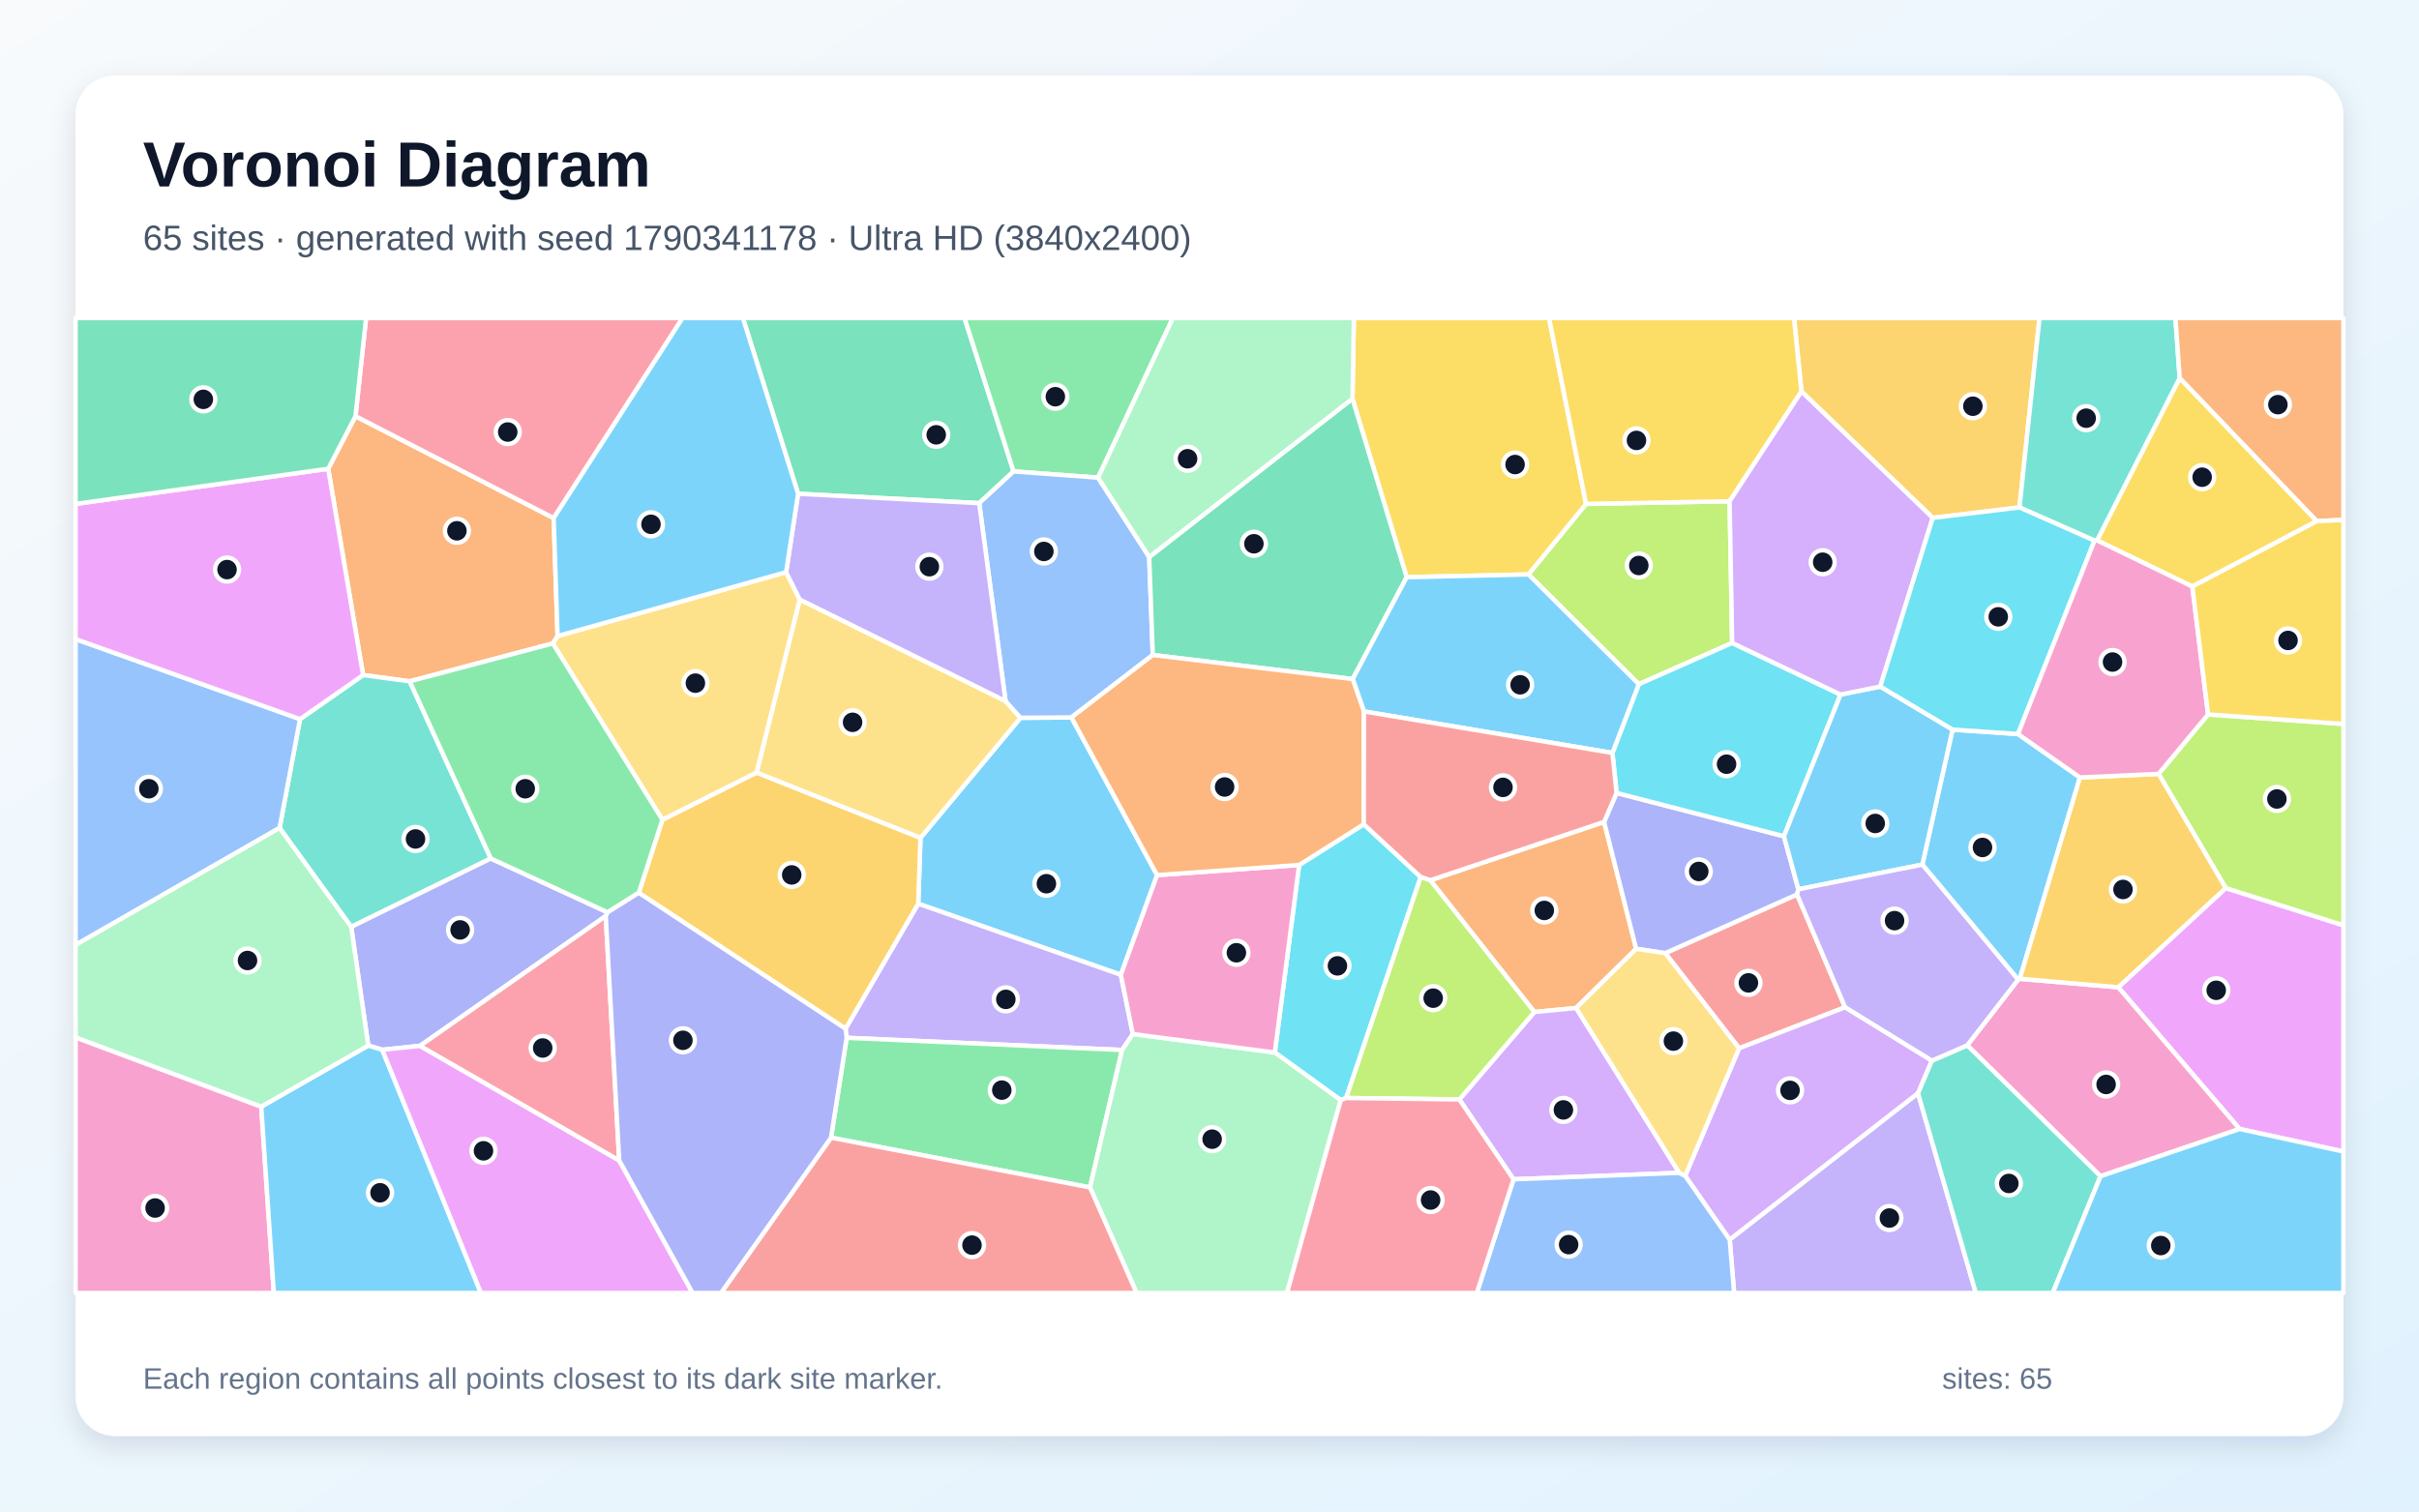
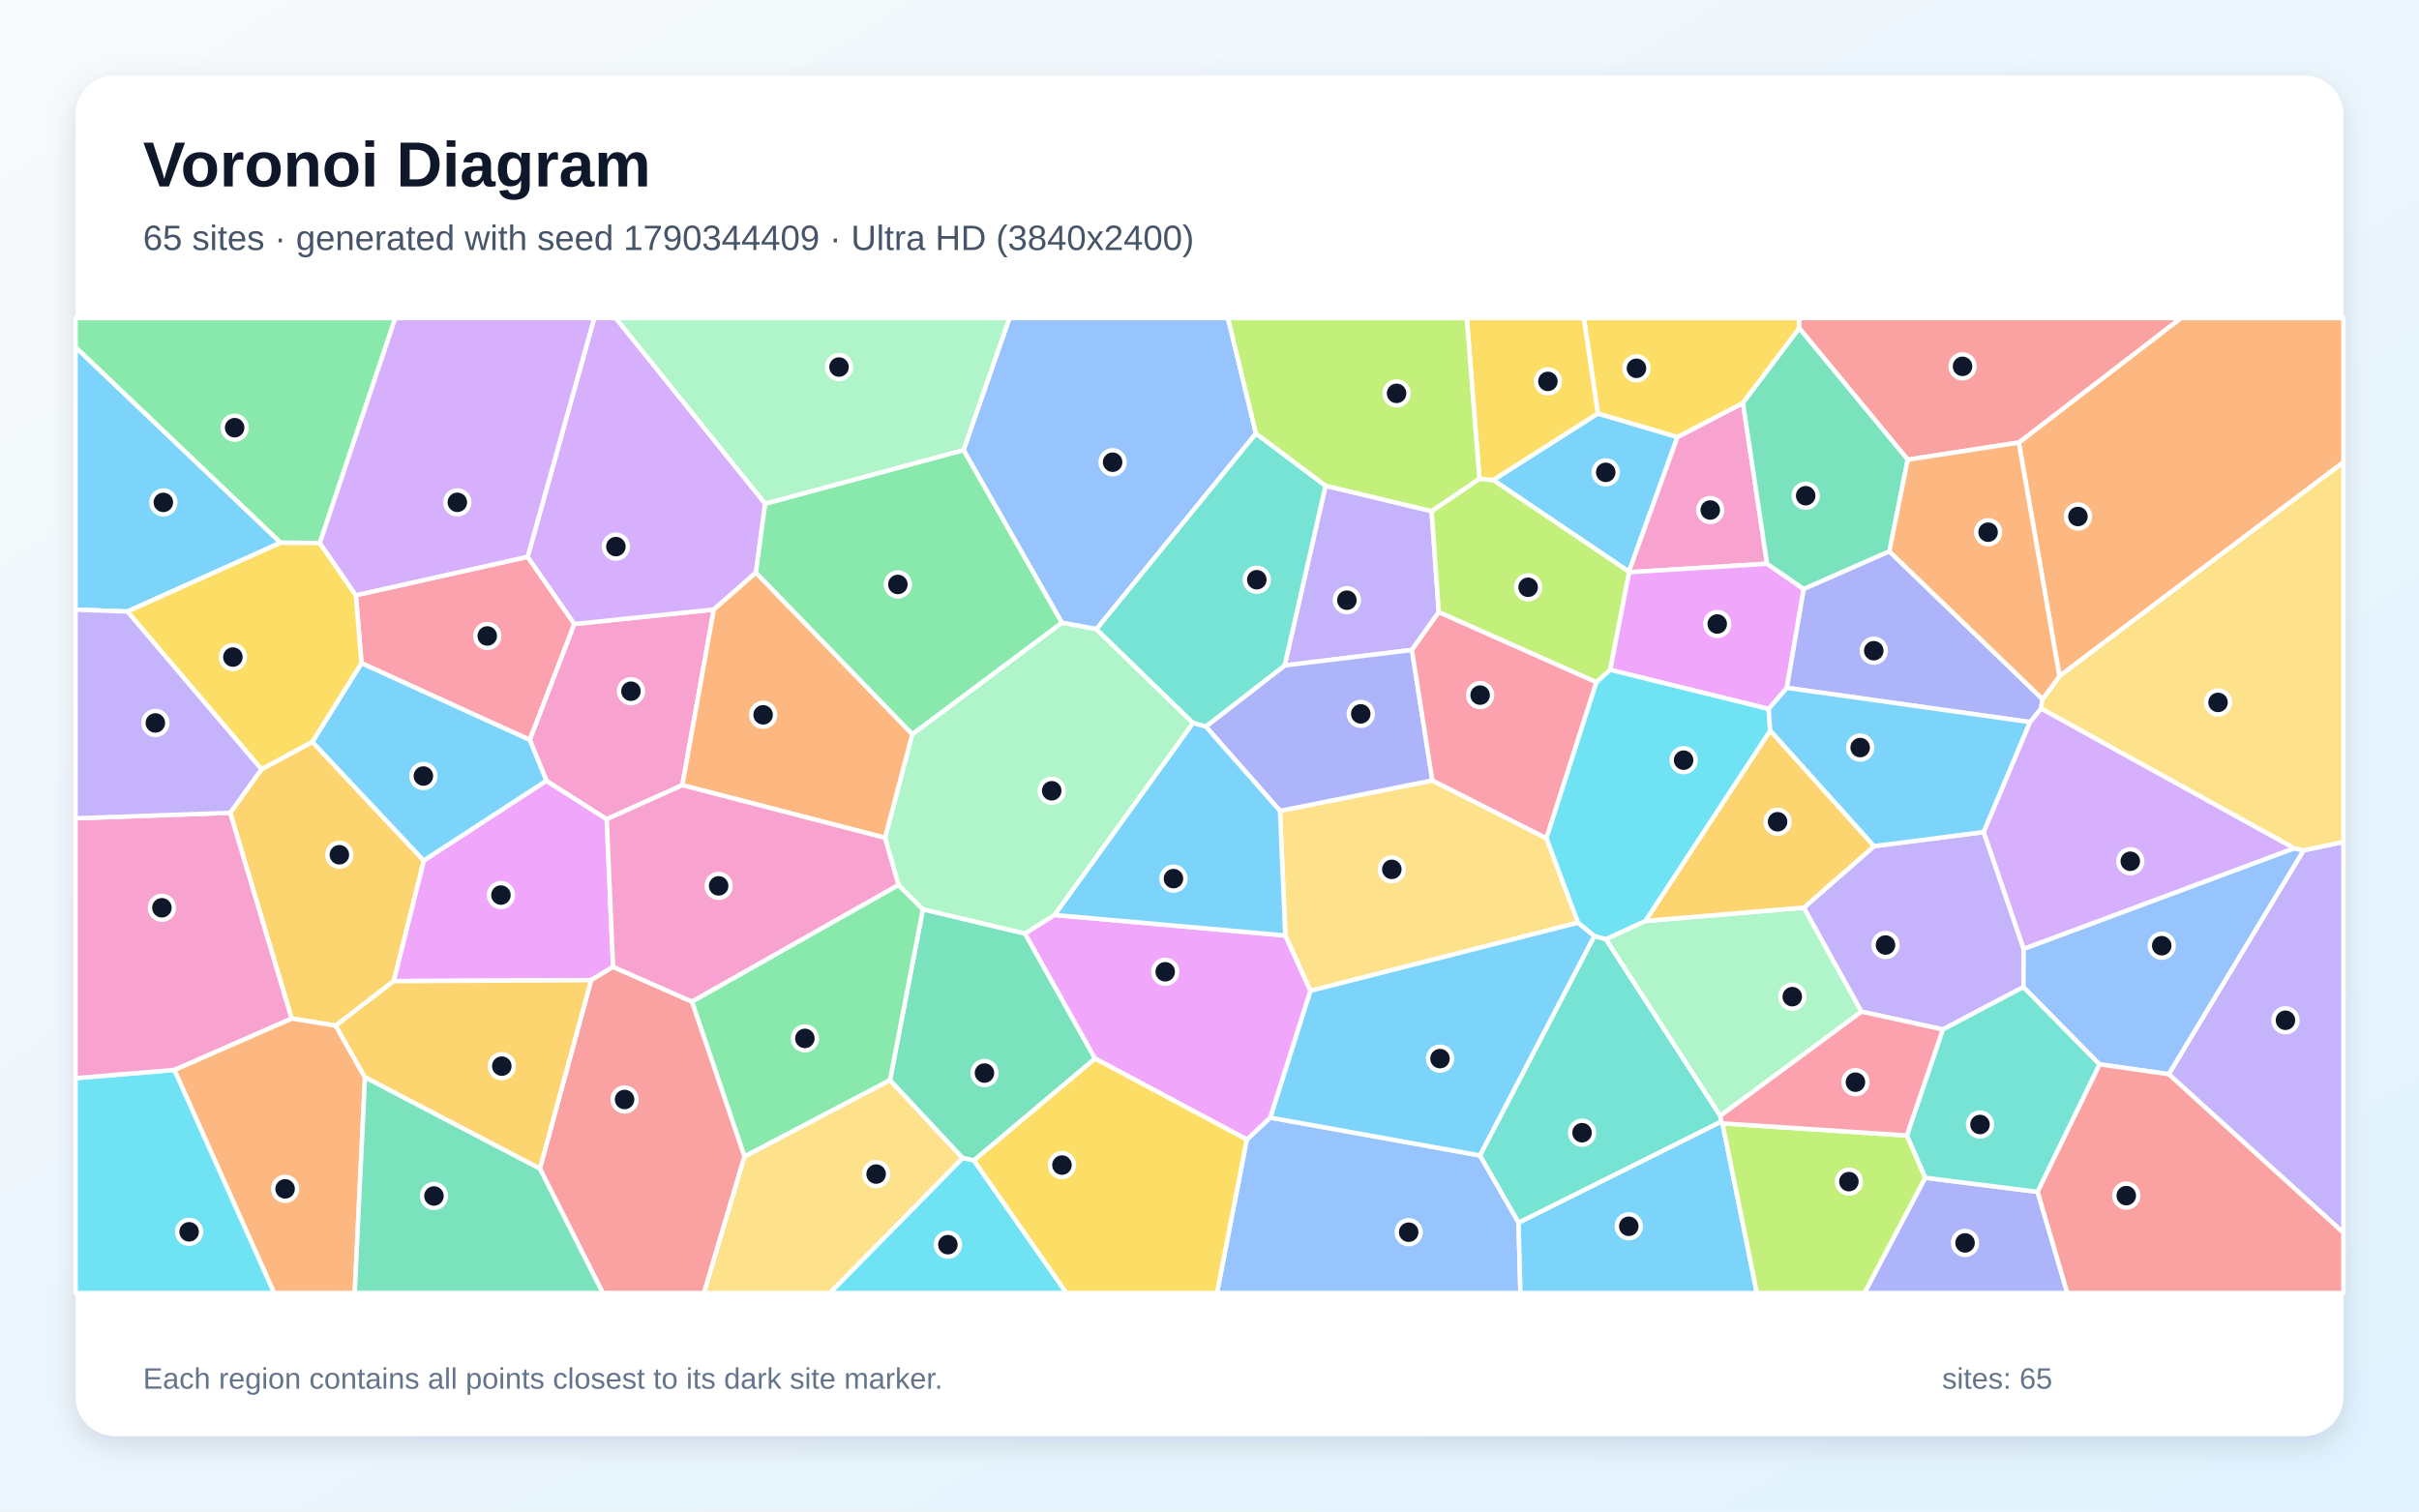
<svg xmlns="http://www.w3.org/2000/svg" width="3840" height="2400" viewBox="0 0 3840 2400" role="img" aria-labelledby="title description">
  <defs>
    <linearGradient id="background" x1="0" y1="0" x2="1" y2="1">
      <stop stop-color="#F8FAFC" />
      <stop offset="1" stop-color="#E0F2FE" />
    </linearGradient>
    <filter id="shadow" x="-5%" y="-5%" width="110%" height="110%">
      <feDropShadow dx="0" dy="15" stdDeviation="22" flood-color="#0F172A" flood-opacity=".12" />
    </filter>
  </defs>
  <rect width="3840" height="2400" fill="url(#background)" />
  <rect x="120" y="120" width="3600" height="2160" rx="63" fill="#FFFFFF" filter="url(#shadow)" />
  <g font-family="Arial, sans-serif">
    <text x="227" y="296" font-size="101" font-weight="700" fill="#0F172A">Voronoi Diagram</text>
-     <text x="227" y="397" font-size="56" fill="#475569">65 sites · generated with seed 1790341178 · Ultra HD (3840x2400)</text>
+     <text x="227" y="397" font-size="56" fill="#475569">65 sites · generated with seed 1790344409 · Ultra HD (3840x2400)</text>
  </g>
  <g stroke="#FFFFFF" stroke-width="7" stroke-linejoin="round">
-     <polygon points="1461.2,1330.3 1620.0,1139.7 1700.8,1139.1 1836.8,1389.5 1779.3,1547.8 1457.6,1434.9" fill="#38BDF8" fill-opacity="0.65" />
-     <polygon points="1798.3,1641.9 1781.2,1667.2 1344.0,1647.8 1342.2,1633.4 1457.6,1434.9 1779.3,1547.8" fill="#A78BFA" fill-opacity="0.65" />
-     <polygon points="120.0,1647.1 414.7,1757.1 434.7,2053.0 120.0,2053.0" fill="#F472B6" fill-opacity="0.65" />
-     <polygon points="885.1,1009.9 877.6,1021.6 650.4,1081.8 576.4,1071.9 521.0,744.3 564.3,660.8 878.9,822.6" fill="#FB923C" fill-opacity="0.65" />
-     <polygon points="3480.2,931.3 3328.9,858.0 3460.1,600.1 3677.9,827.4" fill="#FACC15" fill-opacity="0.65" />
-     <polygon points="1319.2,1806.4 1344.0,1647.8 1781.2,1667.2 1730.3,1885.4" fill="#4ADE80" fill-opacity="0.65" />
-     <polygon points="779.1,1363.1 557.5,1471.7 443.8,1314.6 476.3,1141.8 576.4,1071.9 650.4,1081.8" fill="#2DD4BF" fill-opacity="0.65" />
-     <polygon points="476.3,1141.8 443.8,1314.6 120.0,1500.4 120.0,1014.8" fill="#60A5FA" fill-opacity="0.65" />
-     <polygon points="3555.2,1792.6 3362.6,1567.6 3533.2,1410.0 3720.0,1469.2 3720.0,1828.4" fill="#E879F9" fill-opacity="0.65" />
-     <polygon points="1609.0,748.5 1554.4,798.9 1266.9,784.0 1179.3,505.0 1531.1,505.0" fill="#34D399" fill-opacity="0.65" />
-     <polygon points="2643.4,1513.4 2852.7,1420.2 2929.0,1599.3 2760.7,1664.5" fill="#F87171" fill-opacity="0.65" />
-     <polygon points="964.5,1448.6 961.6,1454.5 666.7,1660.6 606.8,1666.9 584.6,1660.1 557.5,1471.7 779.1,1363.1" fill="#818CF8" fill-opacity="0.65" />
-     <polygon points="1014.0,1417.6 1051.5,1301.6 1201.0,1226.6 1461.2,1330.3 1457.6,1434.9 1342.2,1633.4" fill="#FBBF24" fill-opacity="0.65" />
-     <polygon points="2745.6,795.9 2749.7,1020.9 2601.5,1086.4 2426.3,912.1 2517.7,800.1" fill="#A3E635" fill-opacity="0.65" />
-     <polygon points="2675.1,1867.0 2760.7,1664.5 2929.0,1599.3 3066.8,1684.1 3044.7,1736.0 2745.8,1968.5" fill="#C084FC" fill-opacity="0.65" />
-     <polygon points="878.9,822.6 564.3,660.8 581.1,505.0 1083.5,505.0" fill="#FB7185" fill-opacity="0.65" />
-     <polygon points="2136.9,1743.4 2128.3,1746.8 2023.7,1671.2 2062.3,1373.4 2164.9,1308.8 2255.3,1392.6" fill="#22D3EE" fill-opacity="0.65" />
-     <polygon points="1730.3,1885.4 1781.2,1667.2 1798.3,1641.9 2023.7,1671.2 2128.3,1746.8 2043.0,2053.0 1804.2,2053.0" fill="#86EFAC" fill-opacity="0.65" />
-     <polygon points="1201.0,1226.6 1269.5,951.9 1596.2,1113.1 1620.0,1139.7 1461.2,1330.3" fill="#FCD34D" fill-opacity="0.65" />
-     <polygon points="3203.4,1165.5 3301.8,1234.5 3206.3,1554.1 3203.6,1555.5 3051.6,1372.8 3099.6,1158.4" fill="#38BDF8" fill-opacity="0.65" />
-     <polygon points="414.7,1757.1 584.6,1660.1 606.8,1666.9 763.5,2053.0 434.7,2053.0" fill="#38BDF8" fill-opacity="0.65" />
-     <polygon points="2745.8,1968.5 3044.7,1736.0 3136.5,2053.0 2752.8,2053.0" fill="#A78BFA" fill-opacity="0.65" />
-     <polygon points="3334.4,1867.6 3122.8,1659.8 3203.6,1555.5 3206.3,1554.1 3362.6,1567.6 3555.2,1792.6" fill="#F472B6" fill-opacity="0.65" />
-     <polygon points="2502.0,1600.5 2435.7,1606.9 2270.5,1397.7 2546.4,1305.0 2597.3,1506.5" fill="#FB923C" fill-opacity="0.65" />
-     <polygon points="2517.7,800.1 2426.3,912.1 2233.0,916.5 2146.9,633.0 2149.2,505.0 2459.0,505.0" fill="#FACC15" fill-opacity="0.65" />
-     <polygon points="1743.1,758.4 1609.0,748.5 1531.1,505.0 1861.9,505.0" fill="#4ADE80" fill-opacity="0.65" />
-     <polygon points="3044.7,1736.0 3066.8,1684.1 3122.8,1659.8 3334.4,1867.6 3258.6,2053.0 3136.5,2053.0" fill="#2DD4BF" fill-opacity="0.65" />
-     <polygon points="1743.1,758.4 1824.3,884.4 1830.0,1040.0 1700.8,1139.1 1620.0,1139.7 1596.2,1113.1 1554.4,798.9 1609.0,748.5" fill="#60A5FA" fill-opacity="0.65" />
-     <polygon points="606.8,1666.9 666.7,1660.6 983.0,1842.6 1099.5,2053.0 763.5,2053.0" fill="#E879F9" fill-opacity="0.65" />
-     <polygon points="2146.9,633.0 2233.0,916.5 2147.3,1078.2 1830.0,1040.0 1824.3,884.4" fill="#34D399" fill-opacity="0.65" />
-     <polygon points="1319.2,1806.4 1730.3,1885.4 1804.2,2053.0 1144.5,2053.0" fill="#F87171" fill-opacity="0.65" />
-     <polygon points="2566.2,1259.0 2831.9,1327.8 2854.8,1412.0 2852.7,1420.2 2643.4,1513.4 2597.3,1506.5 2546.4,1305.0" fill="#818CF8" fill-opacity="0.65" />
-     <polygon points="3205.8,805.7 3068.1,822.3 2859.7,621.6 2847.8,505.0 3237.6,505.0" fill="#FBBF24" fill-opacity="0.65" />
-     <polygon points="3533.2,1410.0 3426.6,1228.8 3505.2,1134.4 3720.0,1149.5 3720.0,1469.2" fill="#A3E635" fill-opacity="0.65" />
-     <polygon points="2665.7,1862.2 2402.6,1872.5 2316.6,1745.7 2435.7,1606.9 2502.0,1600.5" fill="#C084FC" fill-opacity="0.65" />
-     <polygon points="983.0,1842.6 666.7,1660.6 961.6,1454.5" fill="#FB7185" fill-opacity="0.65" />
-     <polygon points="2921.7,1102.8 2831.9,1327.8 2566.2,1259.0 2559.6,1195.5 2601.5,1086.4 2749.7,1020.9" fill="#22D3EE" fill-opacity="0.65" />
-     <polygon points="2146.9,633.0 1824.3,884.4 1743.1,758.4 1861.9,505.0 2149.2,505.0" fill="#86EFAC" fill-opacity="0.65" />
-     <polygon points="1247.9,908.5 1269.5,951.9 1201.0,1226.6 1051.5,1301.6 877.6,1021.6 885.1,1009.9" fill="#FCD34D" fill-opacity="0.65" />
-     <polygon points="2921.7,1102.8 2984.8,1090.1 3099.6,1158.4 3051.6,1372.8 2854.8,1412.0 2831.9,1327.8" fill="#38BDF8" fill-opacity="0.65" />
-     <polygon points="2165.1,1129.6 2147.3,1078.2 2233.0,916.5 2426.3,912.1 2601.5,1086.4 2559.6,1195.5" fill="#38BDF8" fill-opacity="0.65" />
-     <polygon points="1596.2,1113.1 1269.5,951.9 1247.9,908.5 1266.9,784.0 1554.4,798.9" fill="#A78BFA" fill-opacity="0.65" />
-     <polygon points="2062.3,1373.4 2023.7,1671.2 1798.3,1641.9 1779.3,1547.8 1836.8,1389.5" fill="#F472B6" fill-opacity="0.65" />
-     <polygon points="1830.0,1040.0 2147.3,1078.2 2165.1,1129.6 2164.9,1308.8 2062.3,1373.4 1836.8,1389.5 1700.8,1139.1" fill="#FB923C" fill-opacity="0.65" />
-     <polygon points="2859.7,621.6 2745.6,795.9 2517.7,800.1 2459.0,505.0 2847.8,505.0" fill="#FACC15" fill-opacity="0.65" />
-     <polygon points="1051.5,1301.6 1014.0,1417.6 964.5,1448.6 779.1,1363.1 650.4,1081.8 877.6,1021.6" fill="#4ADE80" fill-opacity="0.65" />
-     <polygon points="3460.1,600.1 3328.9,858.0 3324.9,858.4 3205.8,805.7 3237.6,505.0 3453.4,505.0" fill="#2DD4BF" fill-opacity="0.65" />
-     <polygon points="2402.6,1872.5 2665.7,1862.2 2675.1,1867.0 2745.8,1968.5 2752.8,2053.0 2344.3,2053.0" fill="#60A5FA" fill-opacity="0.65" />
-     <polygon points="521.0,744.3 576.4,1071.9 476.3,1141.8 120.0,1014.8 120.0,800.1" fill="#E879F9" fill-opacity="0.65" />
-     <polygon points="564.3,660.8 521.0,744.3 120.0,800.1 120.0,505.0 581.1,505.0" fill="#34D399" fill-opacity="0.65" />
-     <polygon points="2165.1,1129.6 2559.6,1195.5 2566.2,1259.0 2546.4,1305.0 2270.5,1397.7 2255.3,1392.6 2164.9,1308.8" fill="#F87171" fill-opacity="0.65" />
-     <polygon points="983.0,1842.6 961.6,1454.5 964.5,1448.6 1014.0,1417.6 1342.2,1633.4 1344.0,1647.8 1319.2,1806.4 1144.5,2053.0 1099.5,2053.0" fill="#818CF8" fill-opacity="0.65" />
-     <polygon points="3206.3,1554.1 3301.8,1234.5 3426.6,1228.8 3533.2,1410.0 3362.6,1567.6" fill="#FBBF24" fill-opacity="0.65" />
-     <polygon points="2316.6,1745.7 2136.9,1743.4 2255.3,1392.6 2270.5,1397.7 2435.7,1606.9" fill="#A3E635" fill-opacity="0.65" />
-     <polygon points="2984.8,1090.1 2921.7,1102.8 2749.7,1020.9 2745.6,795.9 2859.7,621.6 3068.1,822.3" fill="#C084FC" fill-opacity="0.65" />
-     <polygon points="2128.3,1746.8 2136.9,1743.4 2316.6,1745.7 2402.6,1872.5 2344.3,2053.0 2043.0,2053.0" fill="#FB7185" fill-opacity="0.65" />
-     <polygon points="3203.4,1165.5 3099.6,1158.4 2984.8,1090.1 3068.1,822.3 3205.8,805.7 3324.9,858.4" fill="#22D3EE" fill-opacity="0.65" />
-     <polygon points="443.8,1314.6 557.5,1471.7 584.6,1660.1 414.7,1757.1 120.0,1647.1 120.0,1500.4" fill="#86EFAC" fill-opacity="0.65" />
-     <polygon points="2665.7,1862.2 2502.0,1600.5 2597.3,1506.5 2643.4,1513.4 2760.7,1664.5 2675.1,1867.0" fill="#FCD34D" fill-opacity="0.65" />
-     <polygon points="3334.4,1867.6 3555.2,1792.6 3720.0,1828.4 3720.0,2053.0 3258.6,2053.0" fill="#38BDF8" fill-opacity="0.65" />
-     <polygon points="1247.9,908.5 885.1,1009.9 878.9,822.6 1083.5,505.0 1179.3,505.0 1266.9,784.0" fill="#38BDF8" fill-opacity="0.65" />
-     <polygon points="3122.8,1659.8 3066.8,1684.1 2929.0,1599.3 2852.7,1420.2 2854.8,1412.0 3051.6,1372.8 3203.6,1555.5" fill="#A78BFA" fill-opacity="0.65" />
-     <polygon points="3505.2,1134.4 3426.6,1228.8 3301.8,1234.5 3203.4,1165.5 3324.9,858.4 3328.9,858.0 3480.2,931.3" fill="#F472B6" fill-opacity="0.65" />
-     <polygon points="3677.9,827.4 3460.1,600.1 3453.4,505.0 3720.0,505.0 3720.0,825.6" fill="#FB923C" fill-opacity="0.65" />
-     <polygon points="3505.2,1134.4 3480.2,931.3 3677.9,827.4 3720.0,825.6 3720.0,1149.5" fill="#FACC15" fill-opacity="0.65" />
+     <polygon points="2536.5,656.5 2662.9,693.9 2585.8,907.7 2370.3,762.2" fill="#38BDF8" fill-opacity="0.65" />
+     <polygon points="2241.3,1032.0 2039.3,1056.6 2104.2,771.2 2272.6,811.6 2284.0,972.0" fill="#A78BFA" fill-opacity="0.65" />
+     <polygon points="2805.1,895.1 2586.2,908.6 2585.8,907.7 2662.9,693.9 2766.9,639.8" fill="#F472B6" fill-opacity="0.65" />
+     <polygon points="3269.3,1073.6 3204.7,702.7 3462.0,505.0 3720.0,505.0 3720.0,734.0" fill="#FB923C" fill-opacity="0.65" />
+     <polygon points="2856.2,521.2 2766.9,639.8 2662.9,693.9 2536.5,656.5 2514.2,505.0 2856.1,505.0" fill="#FACC15" fill-opacity="0.65" />
+     <polygon points="507.7,862.2 445.3,861.8 120.0,551.5 120.0,505.0 627.5,505.0" fill="#4ADE80" fill-opacity="0.65" />
+     <polygon points="2732.6,1780.9 2410.6,1941.6 2349.2,1834.6 2530.9,1486.1 2549.2,1491.1 2730.9,1771.7" fill="#2DD4BF" fill-opacity="0.65" />
+     <polygon points="1979.2,1809.4 2016.4,1774.5 2349.2,1834.6 2410.6,1941.6 2413.6,2053.0 1931.9,2053.0" fill="#60A5FA" fill-opacity="0.65" />
+     <polygon points="973.2,1535.2 938.4,1556.3 624.9,1557.9 672.6,1366.4 867.4,1239.6 963.2,1300.7" fill="#E879F9" fill-opacity="0.65" />
+     <polygon points="1738.4,1680.8 1546.1,1842.6 1527.9,1838.8 1412.7,1715.3 1465.1,1443.7 1627.2,1482.3" fill="#34D399" fill-opacity="0.65" />
+     <polygon points="3204.7,702.7 3028.4,729.9 2856.2,521.2 2856.1,505.0 3462.0,505.0" fill="#F87171" fill-opacity="0.65" />
+     <polygon points="3056.1,1870.0 3234.6,1892.5 3281.7,2053.0 2959.6,2053.0" fill="#818CF8" fill-opacity="0.65" />
+     <polygon points="532.9,1628.5 462.9,1617.2 365.4,1290.6 415.0,1221.4 495.8,1177.9 672.6,1366.4 624.9,1557.9" fill="#FBBF24" fill-opacity="0.65" />
+     <polygon points="2556.1,1063.6 2534.2,1083.3 2284.0,972.0 2272.6,811.6 2348.5,760.1 2370.3,762.2 2585.8,907.7 2586.2,908.6" fill="#A3E635" fill-opacity="0.65" />
+     <polygon points="3642.3,1346.9 3212.3,1506.9 3148.8,1321.2 3222.4,1146.5 3240.1,1124.8" fill="#C084FC" fill-opacity="0.65" />
+     <polygon points="837.6,884.1 911.8,990.8 841.0,1174.9 573.8,1053.0 564.9,945.1" fill="#FB7185" fill-opacity="0.65" />
+     <polygon points="1527.9,1838.8 1546.1,1842.6 1693.0,2053.0 1317.2,2053.0" fill="#22D3EE" fill-opacity="0.65" />
+     <polygon points="2611.9,1462.3 2863.5,1441.1 2955.0,1606.3 2730.9,1771.7 2549.2,1491.1" fill="#86EFAC" fill-opacity="0.65" />
+     <polygon points="2505.1,1465.1 2080.0,1573.3 2040.3,1485.4 2031.9,1287.5 2273.8,1239.2 2454.9,1331.0" fill="#FCD34D" fill-opacity="0.65" />
+     <polygon points="2410.6,1941.6 2732.6,1780.9 2734.3,1783.7 2789.0,2053.0 2413.6,2053.0" fill="#38BDF8" fill-opacity="0.65" />
+     <polygon points="2016.4,1774.5 2080.0,1573.3 2505.1,1465.1 2530.9,1486.1 2349.2,1834.6" fill="#38BDF8" fill-opacity="0.65" />
+     <polygon points="2975.0,1343.5 3148.8,1321.2 3212.3,1506.9 3212.2,1567.2 3084.1,1634.6 2955.0,1606.3 2863.5,1441.1" fill="#A78BFA" fill-opacity="0.65" />
+     <polygon points="1133.1,967.8 1083.2,1246.7 963.2,1300.7 867.4,1239.6 841.0,1174.9 911.8,990.8" fill="#F472B6" fill-opacity="0.65" />
+     <polygon points="276.7,1698.8 462.9,1617.2 532.9,1628.5 579.4,1710.6 563.1,2053.0 435.1,2053.0" fill="#FB923C" fill-opacity="0.65" />
+     <polygon points="2348.5,760.1 2328.4,505.0 2514.2,505.0 2536.5,656.5 2370.3,762.2" fill="#FACC15" fill-opacity="0.65" />
+     <polygon points="1181.8,1836.5 1098.3,1590.3 1426.3,1405.0 1465.1,1443.7 1412.7,1715.3" fill="#4ADE80" fill-opacity="0.65" />
+     <polygon points="3333.1,1690.0 3234.6,1892.5 3056.1,1870.0 3026.9,1802.9 3084.1,1634.6 3212.2,1567.2" fill="#2DD4BF" fill-opacity="0.65" />
+     <polygon points="1993.8,688.3 1740.6,999.0 1685.6,988.8 1529.5,714.6 1602.4,505.0 1949.3,505.0" fill="#60A5FA" fill-opacity="0.65" />
+     <polygon points="2836.5,1092.2 2807.6,1125.7 2556.1,1063.6 2586.2,908.6 2805.1,895.1 2863.3,935.3" fill="#E879F9" fill-opacity="0.65" />
+     <polygon points="2999.3,875.5 2863.3,935.3 2805.1,895.1 2766.9,639.8 2856.2,521.2 3028.4,729.9" fill="#34D399" fill-opacity="0.65" />
+     <polygon points="857.0,1855.6 938.4,1556.3 973.2,1535.2 1098.3,1590.3 1181.8,1836.5 1117.6,2053.0 956.9,2053.0" fill="#F87171" fill-opacity="0.65" />
+     <polygon points="2273.8,1239.2 2031.9,1287.5 1914.1,1153.6 2039.3,1056.6 2241.3,1032.0" fill="#818CF8" fill-opacity="0.65" />
+     <polygon points="579.4,1710.6 532.9,1628.5 624.9,1557.9 938.4,1556.3 857.0,1855.6" fill="#FBBF24" fill-opacity="0.65" />
+     <polygon points="2734.3,1783.7 3026.9,1802.9 3056.1,1870.0 2959.6,2053.0 2789.0,2053.0" fill="#A3E635" fill-opacity="0.65" />
+     <polygon points="1214.7,799.7 1200.0,909.2 1133.1,967.8 911.8,990.8 837.6,884.1 943.3,505.0 977.5,505.0" fill="#C084FC" fill-opacity="0.65" />
+     <polygon points="2454.9,1331.0 2273.8,1239.2 2241.3,1032.0 2284.0,972.0 2534.2,1083.3" fill="#FB7185" fill-opacity="0.65" />
+     <polygon points="120.0,1711.9 276.7,1698.8 435.1,2053.0 120.0,2053.0" fill="#22D3EE" fill-opacity="0.65" />
+     <polygon points="1894.0,1148.0 1674.2,1452.8 1627.2,1482.3 1465.1,1443.7 1426.3,1405.0 1404.9,1330.3 1448.2,1165.7 1685.6,988.8 1740.6,999.0" fill="#86EFAC" fill-opacity="0.65" />
+     <polygon points="1181.8,1836.5 1412.7,1715.3 1527.9,1838.8 1317.2,2053.0 1117.6,2053.0" fill="#FCD34D" fill-opacity="0.65" />
+     <polygon points="573.8,1053.0 841.0,1174.9 867.4,1239.6 672.6,1366.4 495.8,1177.9" fill="#38BDF8" fill-opacity="0.65" />
+     <polygon points="202.2,971.0 120.0,968.0 120.0,551.5 445.3,861.8" fill="#38BDF8" fill-opacity="0.65" />
+     <polygon points="3442.6,1705.6 3656.7,1350.2 3720.0,1336.8 3720.0,1957.4" fill="#A78BFA" fill-opacity="0.65" />
+     <polygon points="276.7,1698.8 120.0,1711.9 120.0,1299.3 365.4,1290.6 462.9,1617.2" fill="#F472B6" fill-opacity="0.65" />
+     <polygon points="1200.0,909.2 1448.2,1165.7 1404.9,1330.3 1083.2,1246.7 1133.1,967.8" fill="#FB923C" fill-opacity="0.65" />
+     <polygon points="564.9,945.1 573.8,1053.0 495.8,1177.9 415.0,1221.4 202.2,971.0 445.3,861.8 507.7,862.2" fill="#FACC15" fill-opacity="0.65" />
+     <polygon points="1448.2,1165.7 1200.0,909.2 1214.7,799.7 1529.5,714.6 1685.6,988.8" fill="#4ADE80" fill-opacity="0.65" />
+     <polygon points="1914.1,1153.6 1894.0,1148.0 1740.6,999.0 1993.8,688.3 2104.2,771.2 2039.3,1056.6" fill="#2DD4BF" fill-opacity="0.65" />
+     <polygon points="3656.7,1350.2 3442.6,1705.6 3333.1,1690.0 3212.2,1567.2 3212.3,1506.9 3642.3,1346.9" fill="#60A5FA" fill-opacity="0.65" />
+     <polygon points="1738.4,1680.8 1627.2,1482.3 1674.2,1452.8 2040.3,1485.4 2080.0,1573.3 2016.4,1774.5 1979.2,1809.4" fill="#E879F9" fill-opacity="0.65" />
+     <polygon points="579.4,1710.6 857.0,1855.6 956.9,2053.0 563.1,2053.0" fill="#34D399" fill-opacity="0.65" />
+     <polygon points="3234.6,1892.5 3333.1,1690.0 3442.6,1705.6 3720.0,1957.4 3720.0,2053.0 3281.7,2053.0" fill="#F87171" fill-opacity="0.65" />
+     <polygon points="3242.4,1110.0 3240.1,1124.8 3222.4,1146.5 2836.5,1092.2 2863.3,935.3 2999.3,875.5" fill="#818CF8" fill-opacity="0.65" />
+     <polygon points="2975.0,1343.5 2863.5,1441.1 2611.9,1462.3 2810.1,1159.9" fill="#FBBF24" fill-opacity="0.65" />
+     <polygon points="2348.5,760.1 2272.6,811.6 2104.2,771.2 1993.8,688.3 1949.3,505.0 2328.4,505.0" fill="#A3E635" fill-opacity="0.65" />
+     <polygon points="837.6,884.1 564.9,945.1 507.7,862.2 627.5,505.0 943.3,505.0" fill="#C084FC" fill-opacity="0.65" />
+     <polygon points="2955.0,1606.3 3084.1,1634.6 3026.9,1802.9 2734.3,1783.7 2732.6,1780.9 2730.9,1771.7" fill="#FB7185" fill-opacity="0.65" />
+     <polygon points="2807.6,1125.7 2810.1,1159.9 2611.9,1462.3 2549.2,1491.1 2530.9,1486.1 2505.1,1465.1 2454.9,1331.0 2534.2,1083.3 2556.1,1063.6" fill="#22D3EE" fill-opacity="0.65" />
+     <polygon points="1529.5,714.6 1214.7,799.7 977.5,505.0 1602.4,505.0" fill="#86EFAC" fill-opacity="0.65" />
+     <polygon points="3656.7,1350.2 3642.3,1346.9 3240.1,1124.8 3242.4,1110.0 3269.3,1073.6 3720.0,734.0 3720.0,1336.8" fill="#FCD34D" fill-opacity="0.65" />
+     <polygon points="1674.2,1452.8 1894.0,1148.0 1914.1,1153.6 2031.9,1287.5 2040.3,1485.4" fill="#38BDF8" fill-opacity="0.65" />
+     <polygon points="3222.4,1146.5 3148.8,1321.2 2975.0,1343.5 2810.1,1159.9 2807.6,1125.7 2836.5,1092.2" fill="#38BDF8" fill-opacity="0.65" />
+     <polygon points="202.2,971.0 415.0,1221.4 365.4,1290.6 120.0,1299.3 120.0,968.0" fill="#A78BFA" fill-opacity="0.65" />
+     <polygon points="1404.9,1330.3 1426.3,1405.0 1098.3,1590.3 973.2,1535.2 963.2,1300.7 1083.2,1246.7" fill="#F472B6" fill-opacity="0.65" />
+     <polygon points="3242.4,1110.0 2999.3,875.5 3028.4,729.9 3204.7,702.7 3269.3,1073.6" fill="#FB923C" fill-opacity="0.65" />
+     <polygon points="1546.1,1842.6 1738.4,1680.8 1979.2,1809.4 1931.9,2053.0 1693.0,2053.0" fill="#FACC15" fill-opacity="0.65" />
  </g>
  <g>
-     <circle cx="1661.1" cy="1403.2" r="19" fill="#0F172A" stroke="#FFFFFF" stroke-width="7" />
-     <circle cx="1596.7" cy="1586.8" r="19" fill="#0F172A" stroke="#FFFFFF" stroke-width="7" />
-     <circle cx="246.2" cy="1918.1" r="19" fill="#0F172A" stroke="#FFFFFF" stroke-width="7" />
-     <circle cx="725.3" cy="842.8" r="19" fill="#0F172A" stroke="#FFFFFF" stroke-width="7" />
-     <circle cx="3495.8" cy="757.7" r="19" fill="#0F172A" stroke="#FFFFFF" stroke-width="7" />
-     <circle cx="1590.3" cy="1730.9" r="19" fill="#0F172A" stroke="#FFFFFF" stroke-width="7" />
-     <circle cx="659.6" cy="1332.1" r="19" fill="#0F172A" stroke="#FFFFFF" stroke-width="7" />
-     <circle cx="236.3" cy="1252.4" r="19" fill="#0F172A" stroke="#FFFFFF" stroke-width="7" />
-     <circle cx="3518.1" cy="1572.4" r="19" fill="#0F172A" stroke="#FFFFFF" stroke-width="7" />
-     <circle cx="1486.2" cy="690.4" r="19" fill="#0F172A" stroke="#FFFFFF" stroke-width="7" />
-     <circle cx="2775.5" cy="1560.6" r="19" fill="#0F172A" stroke="#FFFFFF" stroke-width="7" />
-     <circle cx="730.4" cy="1476.5" r="19" fill="#0F172A" stroke="#FFFFFF" stroke-width="7" />
-     <circle cx="1256.8" cy="1389.2" r="19" fill="#0F172A" stroke="#FFFFFF" stroke-width="7" />
-     <circle cx="2601.5" cy="897.9" r="19" fill="#0F172A" stroke="#FFFFFF" stroke-width="7" />
-     <circle cx="2841.6" cy="1731.3" r="19" fill="#0F172A" stroke="#FFFFFF" stroke-width="7" />
-     <circle cx="806.0" cy="686.0" r="19" fill="#0F172A" stroke="#FFFFFF" stroke-width="7" />
-     <circle cx="2123.1" cy="1533.6" r="19" fill="#0F172A" stroke="#FFFFFF" stroke-width="7" />
-     <circle cx="1924.2" cy="1808.8" r="19" fill="#0F172A" stroke="#FFFFFF" stroke-width="7" />
-     <circle cx="1353.4" cy="1146.9" r="19" fill="#0F172A" stroke="#FFFFFF" stroke-width="7" />
-     <circle cx="3147.1" cy="1345.6" r="19" fill="#0F172A" stroke="#FFFFFF" stroke-width="7" />
-     <circle cx="603.3" cy="1893.9" r="19" fill="#0F172A" stroke="#FFFFFF" stroke-width="7" />
-     <circle cx="2999.3" cy="1934.0" r="19" fill="#0F172A" stroke="#FFFFFF" stroke-width="7" />
-     <circle cx="3343.3" cy="1721.9" r="19" fill="#0F172A" stroke="#FFFFFF" stroke-width="7" />
-     <circle cx="2451.5" cy="1445.6" r="19" fill="#0F172A" stroke="#FFFFFF" stroke-width="7" />
-     <circle cx="2405.1" cy="737.6" r="19" fill="#0F172A" stroke="#FFFFFF" stroke-width="7" />
-     <circle cx="1675.3" cy="629.9" r="19" fill="#0F172A" stroke="#FFFFFF" stroke-width="7" />
-     <circle cx="3188.9" cy="1879.1" r="19" fill="#0F172A" stroke="#FFFFFF" stroke-width="7" />
-     <circle cx="1657.1" cy="875.6" r="19" fill="#0F172A" stroke="#FFFFFF" stroke-width="7" />
-     <circle cx="767.5" cy="1827.3" r="19" fill="#0F172A" stroke="#FFFFFF" stroke-width="7" />
-     <circle cx="1990.5" cy="863.4" r="19" fill="#0F172A" stroke="#FFFFFF" stroke-width="7" />
-     <circle cx="1543.0" cy="1977.0" r="19" fill="#0F172A" stroke="#FFFFFF" stroke-width="7" />
-     <circle cx="2696.7" cy="1383.7" r="19" fill="#0F172A" stroke="#FFFFFF" stroke-width="7" />
-     <circle cx="3131.8" cy="645.0" r="19" fill="#0F172A" stroke="#FFFFFF" stroke-width="7" />
-     <circle cx="3614.4" cy="1268.6" r="19" fill="#0F172A" stroke="#FFFFFF" stroke-width="7" />
-     <circle cx="2481.8" cy="1762.3" r="19" fill="#0F172A" stroke="#FFFFFF" stroke-width="7" />
-     <circle cx="861.5" cy="1664.0" r="19" fill="#0F172A" stroke="#FFFFFF" stroke-width="7" />
-     <circle cx="2740.8" cy="1213.4" r="19" fill="#0F172A" stroke="#FFFFFF" stroke-width="7" />
-     <circle cx="1885.2" cy="728.4" r="19" fill="#0F172A" stroke="#FFFFFF" stroke-width="7" />
-     <circle cx="1103.9" cy="1084.7" r="19" fill="#0F172A" stroke="#FFFFFF" stroke-width="7" />
-     <circle cx="2976.8" cy="1307.5" r="19" fill="#0F172A" stroke="#FFFFFF" stroke-width="7" />
-     <circle cx="2413.1" cy="1087.3" r="19" fill="#0F172A" stroke="#FFFFFF" stroke-width="7" />
-     <circle cx="1475.3" cy="899.8" r="19" fill="#0F172A" stroke="#FFFFFF" stroke-width="7" />
-     <circle cx="1962.7" cy="1512.8" r="19" fill="#0F172A" stroke="#FFFFFF" stroke-width="7" />
-     <circle cx="1944.0" cy="1249.6" r="19" fill="#0F172A" stroke="#FFFFFF" stroke-width="7" />
-     <circle cx="2597.8" cy="699.3" r="19" fill="#0F172A" stroke="#FFFFFF" stroke-width="7" />
-     <circle cx="833.8" cy="1252.4" r="19" fill="#0F172A" stroke="#FFFFFF" stroke-width="7" />
-     <circle cx="3311.7" cy="664.0" r="19" fill="#0F172A" stroke="#FFFFFF" stroke-width="7" />
-     <circle cx="2490.1" cy="1976.2" r="19" fill="#0F172A" stroke="#FFFFFF" stroke-width="7" />
-     <circle cx="360.4" cy="904.4" r="19" fill="#0F172A" stroke="#FFFFFF" stroke-width="7" />
-     <circle cx="322.8" cy="634.1" r="19" fill="#0F172A" stroke="#FFFFFF" stroke-width="7" />
-     <circle cx="2385.9" cy="1250.2" r="19" fill="#0F172A" stroke="#FFFFFF" stroke-width="7" />
-     <circle cx="1084.1" cy="1651.8" r="19" fill="#0F172A" stroke="#FFFFFF" stroke-width="7" />
-     <circle cx="3370.1" cy="1412.3" r="19" fill="#0F172A" stroke="#FFFFFF" stroke-width="7" />
-     <circle cx="2275.1" cy="1584.9" r="19" fill="#0F172A" stroke="#FFFFFF" stroke-width="7" />
-     <circle cx="2893.4" cy="892.7" r="19" fill="#0F172A" stroke="#FFFFFF" stroke-width="7" />
-     <circle cx="2271.0" cy="1905.4" r="19" fill="#0F172A" stroke="#FFFFFF" stroke-width="7" />
-     <circle cx="3172.1" cy="979.4" r="19" fill="#0F172A" stroke="#FFFFFF" stroke-width="7" />
-     <circle cx="392.9" cy="1525.1" r="19" fill="#0F172A" stroke="#FFFFFF" stroke-width="7" />
-     <circle cx="2656.4" cy="1653.1" r="19" fill="#0F172A" stroke="#FFFFFF" stroke-width="7" />
-     <circle cx="3430.1" cy="1977.7" r="19" fill="#0F172A" stroke="#FFFFFF" stroke-width="7" />
-     <circle cx="1033.4" cy="832.5" r="19" fill="#0F172A" stroke="#FFFFFF" stroke-width="7" />
-     <circle cx="3007.5" cy="1461.8" r="19" fill="#0F172A" stroke="#FFFFFF" stroke-width="7" />
-     <circle cx="3353.5" cy="1051.2" r="19" fill="#0F172A" stroke="#FFFFFF" stroke-width="7" />
-     <circle cx="3616.0" cy="642.5" r="19" fill="#0F172A" stroke="#FFFFFF" stroke-width="7" />
-     <circle cx="3632.1" cy="1016.9" r="19" fill="#0F172A" stroke="#FFFFFF" stroke-width="7" />
+     <circle cx="2549.0" cy="750.0" r="19" fill="#0F172A" stroke="#FFFFFF" stroke-width="7" />
+     <circle cx="2138.1" cy="953.0" r="19" fill="#0F172A" stroke="#FFFFFF" stroke-width="7" />
+     <circle cx="2714.9" cy="809.8" r="19" fill="#0F172A" stroke="#FFFFFF" stroke-width="7" />
+     <circle cx="3298.6" cy="820.1" r="19" fill="#0F172A" stroke="#FFFFFF" stroke-width="7" />
+     <circle cx="2597.8" cy="584.8" r="19" fill="#0F172A" stroke="#FFFFFF" stroke-width="7" />
+     <circle cx="372.5" cy="679.1" r="19" fill="#0F172A" stroke="#FFFFFF" stroke-width="7" />
+     <circle cx="2511.4" cy="1798.5" r="19" fill="#0F172A" stroke="#FFFFFF" stroke-width="7" />
+     <circle cx="2236.2" cy="1956.5" r="19" fill="#0F172A" stroke="#FFFFFF" stroke-width="7" />
+     <circle cx="795.2" cy="1421.2" r="19" fill="#0F172A" stroke="#FFFFFF" stroke-width="7" />
+     <circle cx="1562.8" cy="1703.8" r="19" fill="#0F172A" stroke="#FFFFFF" stroke-width="7" />
+     <circle cx="3115.4" cy="581.7" r="19" fill="#0F172A" stroke="#FFFFFF" stroke-width="7" />
+     <circle cx="3119.4" cy="1973.5" r="19" fill="#0F172A" stroke="#FFFFFF" stroke-width="7" />
+     <circle cx="538.7" cy="1357.2" r="19" fill="#0F172A" stroke="#FFFFFF" stroke-width="7" />
+     <circle cx="2425.8" cy="932.5" r="19" fill="#0F172A" stroke="#FFFFFF" stroke-width="7" />
+     <circle cx="3381.7" cy="1367.5" r="19" fill="#0F172A" stroke="#FFFFFF" stroke-width="7" />
+     <circle cx="773.5" cy="1009.8" r="19" fill="#0F172A" stroke="#FFFFFF" stroke-width="7" />
+     <circle cx="1504.7" cy="1976.3" r="19" fill="#0F172A" stroke="#FFFFFF" stroke-width="7" />
+     <circle cx="2845.1" cy="1582.5" r="19" fill="#0F172A" stroke="#FFFFFF" stroke-width="7" />
+     <circle cx="2209.4" cy="1380.4" r="19" fill="#0F172A" stroke="#FFFFFF" stroke-width="7" />
+     <circle cx="2585.6" cy="1947.1" r="19" fill="#0F172A" stroke="#FFFFFF" stroke-width="7" />
+     <circle cx="2285.9" cy="1680.9" r="19" fill="#0F172A" stroke="#FFFFFF" stroke-width="7" />
+     <circle cx="2993.1" cy="1500.5" r="19" fill="#0F172A" stroke="#FFFFFF" stroke-width="7" />
+     <circle cx="1001.6" cy="1097.5" r="19" fill="#0F172A" stroke="#FFFFFF" stroke-width="7" />
+     <circle cx="452.6" cy="1887.7" r="19" fill="#0F172A" stroke="#FFFFFF" stroke-width="7" />
+     <circle cx="2457.2" cy="605.6" r="19" fill="#0F172A" stroke="#FFFFFF" stroke-width="7" />
+     <circle cx="1277.7" cy="1648.8" r="19" fill="#0F172A" stroke="#FFFFFF" stroke-width="7" />
+     <circle cx="3143.1" cy="1785.5" r="19" fill="#0F172A" stroke="#FFFFFF" stroke-width="7" />
+     <circle cx="1766.2" cy="733.9" r="19" fill="#0F172A" stroke="#FFFFFF" stroke-width="7" />
+     <circle cx="2726.0" cy="990.8" r="19" fill="#0F172A" stroke="#FFFFFF" stroke-width="7" />
+     <circle cx="2866.4" cy="787.1" r="19" fill="#0F172A" stroke="#FFFFFF" stroke-width="7" />
+     <circle cx="991.5" cy="1745.8" r="19" fill="#0F172A" stroke="#FFFFFF" stroke-width="7" />
+     <circle cx="2160.1" cy="1133.5" r="19" fill="#0F172A" stroke="#FFFFFF" stroke-width="7" />
+     <circle cx="796.6" cy="1692.8" r="19" fill="#0F172A" stroke="#FFFFFF" stroke-width="7" />
+     <circle cx="2935.0" cy="1876.2" r="19" fill="#0F172A" stroke="#FFFFFF" stroke-width="7" />
+     <circle cx="977.7" cy="867.9" r="19" fill="#0F172A" stroke="#FFFFFF" stroke-width="7" />
+     <circle cx="2349.6" cy="1103.7" r="19" fill="#0F172A" stroke="#FFFFFF" stroke-width="7" />
+     <circle cx="300.2" cy="1955.9" r="19" fill="#0F172A" stroke="#FFFFFF" stroke-width="7" />
+     <circle cx="1669.5" cy="1255.6" r="19" fill="#0F172A" stroke="#FFFFFF" stroke-width="7" />
+     <circle cx="1390.8" cy="1864.2" r="19" fill="#0F172A" stroke="#FFFFFF" stroke-width="7" />
+     <circle cx="672.1" cy="1232.2" r="19" fill="#0F172A" stroke="#FFFFFF" stroke-width="7" />
+     <circle cx="259.3" cy="797.7" r="19" fill="#0F172A" stroke="#FFFFFF" stroke-width="7" />
+     <circle cx="3628.0" cy="1620.0" r="19" fill="#0F172A" stroke="#FFFFFF" stroke-width="7" />
+     <circle cx="257.0" cy="1441.4" r="19" fill="#0F172A" stroke="#FFFFFF" stroke-width="7" />
+     <circle cx="1211.4" cy="1135.0" r="19" fill="#0F172A" stroke="#FFFFFF" stroke-width="7" />
+     <circle cx="369.7" cy="1043.3" r="19" fill="#0F172A" stroke="#FFFFFF" stroke-width="7" />
+     <circle cx="1425.3" cy="928.0" r="19" fill="#0F172A" stroke="#FFFFFF" stroke-width="7" />
+     <circle cx="1995.1" cy="920.5" r="19" fill="#0F172A" stroke="#FFFFFF" stroke-width="7" />
+     <circle cx="3431.6" cy="1501.6" r="19" fill="#0F172A" stroke="#FFFFFF" stroke-width="7" />
+     <circle cx="1849.7" cy="1543.0" r="19" fill="#0F172A" stroke="#FFFFFF" stroke-width="7" />
+     <circle cx="688.9" cy="1899.0" r="19" fill="#0F172A" stroke="#FFFFFF" stroke-width="7" />
+     <circle cx="3375.3" cy="1898.4" r="19" fill="#0F172A" stroke="#FFFFFF" stroke-width="7" />
+     <circle cx="2974.5" cy="1033.2" r="19" fill="#0F172A" stroke="#FFFFFF" stroke-width="7" />
+     <circle cx="2821.8" cy="1304.8" r="19" fill="#0F172A" stroke="#FFFFFF" stroke-width="7" />
+     <circle cx="2217.0" cy="624.6" r="19" fill="#0F172A" stroke="#FFFFFF" stroke-width="7" />
+     <circle cx="726.0" cy="797.6" r="19" fill="#0F172A" stroke="#FFFFFF" stroke-width="7" />
+     <circle cx="2945.4" cy="1718.3" r="19" fill="#0F172A" stroke="#FFFFFF" stroke-width="7" />
+     <circle cx="2672.6" cy="1207.0" r="19" fill="#0F172A" stroke="#FFFFFF" stroke-width="7" />
+     <circle cx="1331.9" cy="582.8" r="19" fill="#0F172A" stroke="#FFFFFF" stroke-width="7" />
+     <circle cx="3521.0" cy="1115.3" r="19" fill="#0F172A" stroke="#FFFFFF" stroke-width="7" />
+     <circle cx="1862.8" cy="1395.1" r="19" fill="#0F172A" stroke="#FFFFFF" stroke-width="7" />
+     <circle cx="2952.9" cy="1187.0" r="19" fill="#0F172A" stroke="#FFFFFF" stroke-width="7" />
+     <circle cx="246.6" cy="1147.9" r="19" fill="#0F172A" stroke="#FFFFFF" stroke-width="7" />
+     <circle cx="1140.8" cy="1406.6" r="19" fill="#0F172A" stroke="#FFFFFF" stroke-width="7" />
+     <circle cx="3156.0" cy="845.0" r="19" fill="#0F172A" stroke="#FFFFFF" stroke-width="7" />
+     <circle cx="1685.8" cy="1849.9" r="19" fill="#0F172A" stroke="#FFFFFF" stroke-width="7" />
  </g>
  <g font-family="Arial, sans-serif" font-size="47" fill="#64748B">
    <text x="227" y="2205">Each region contains all points closest to its dark site marker.</text>
    <text x="3083" y="2205">sites: 65</text>
  </g>
</svg>
